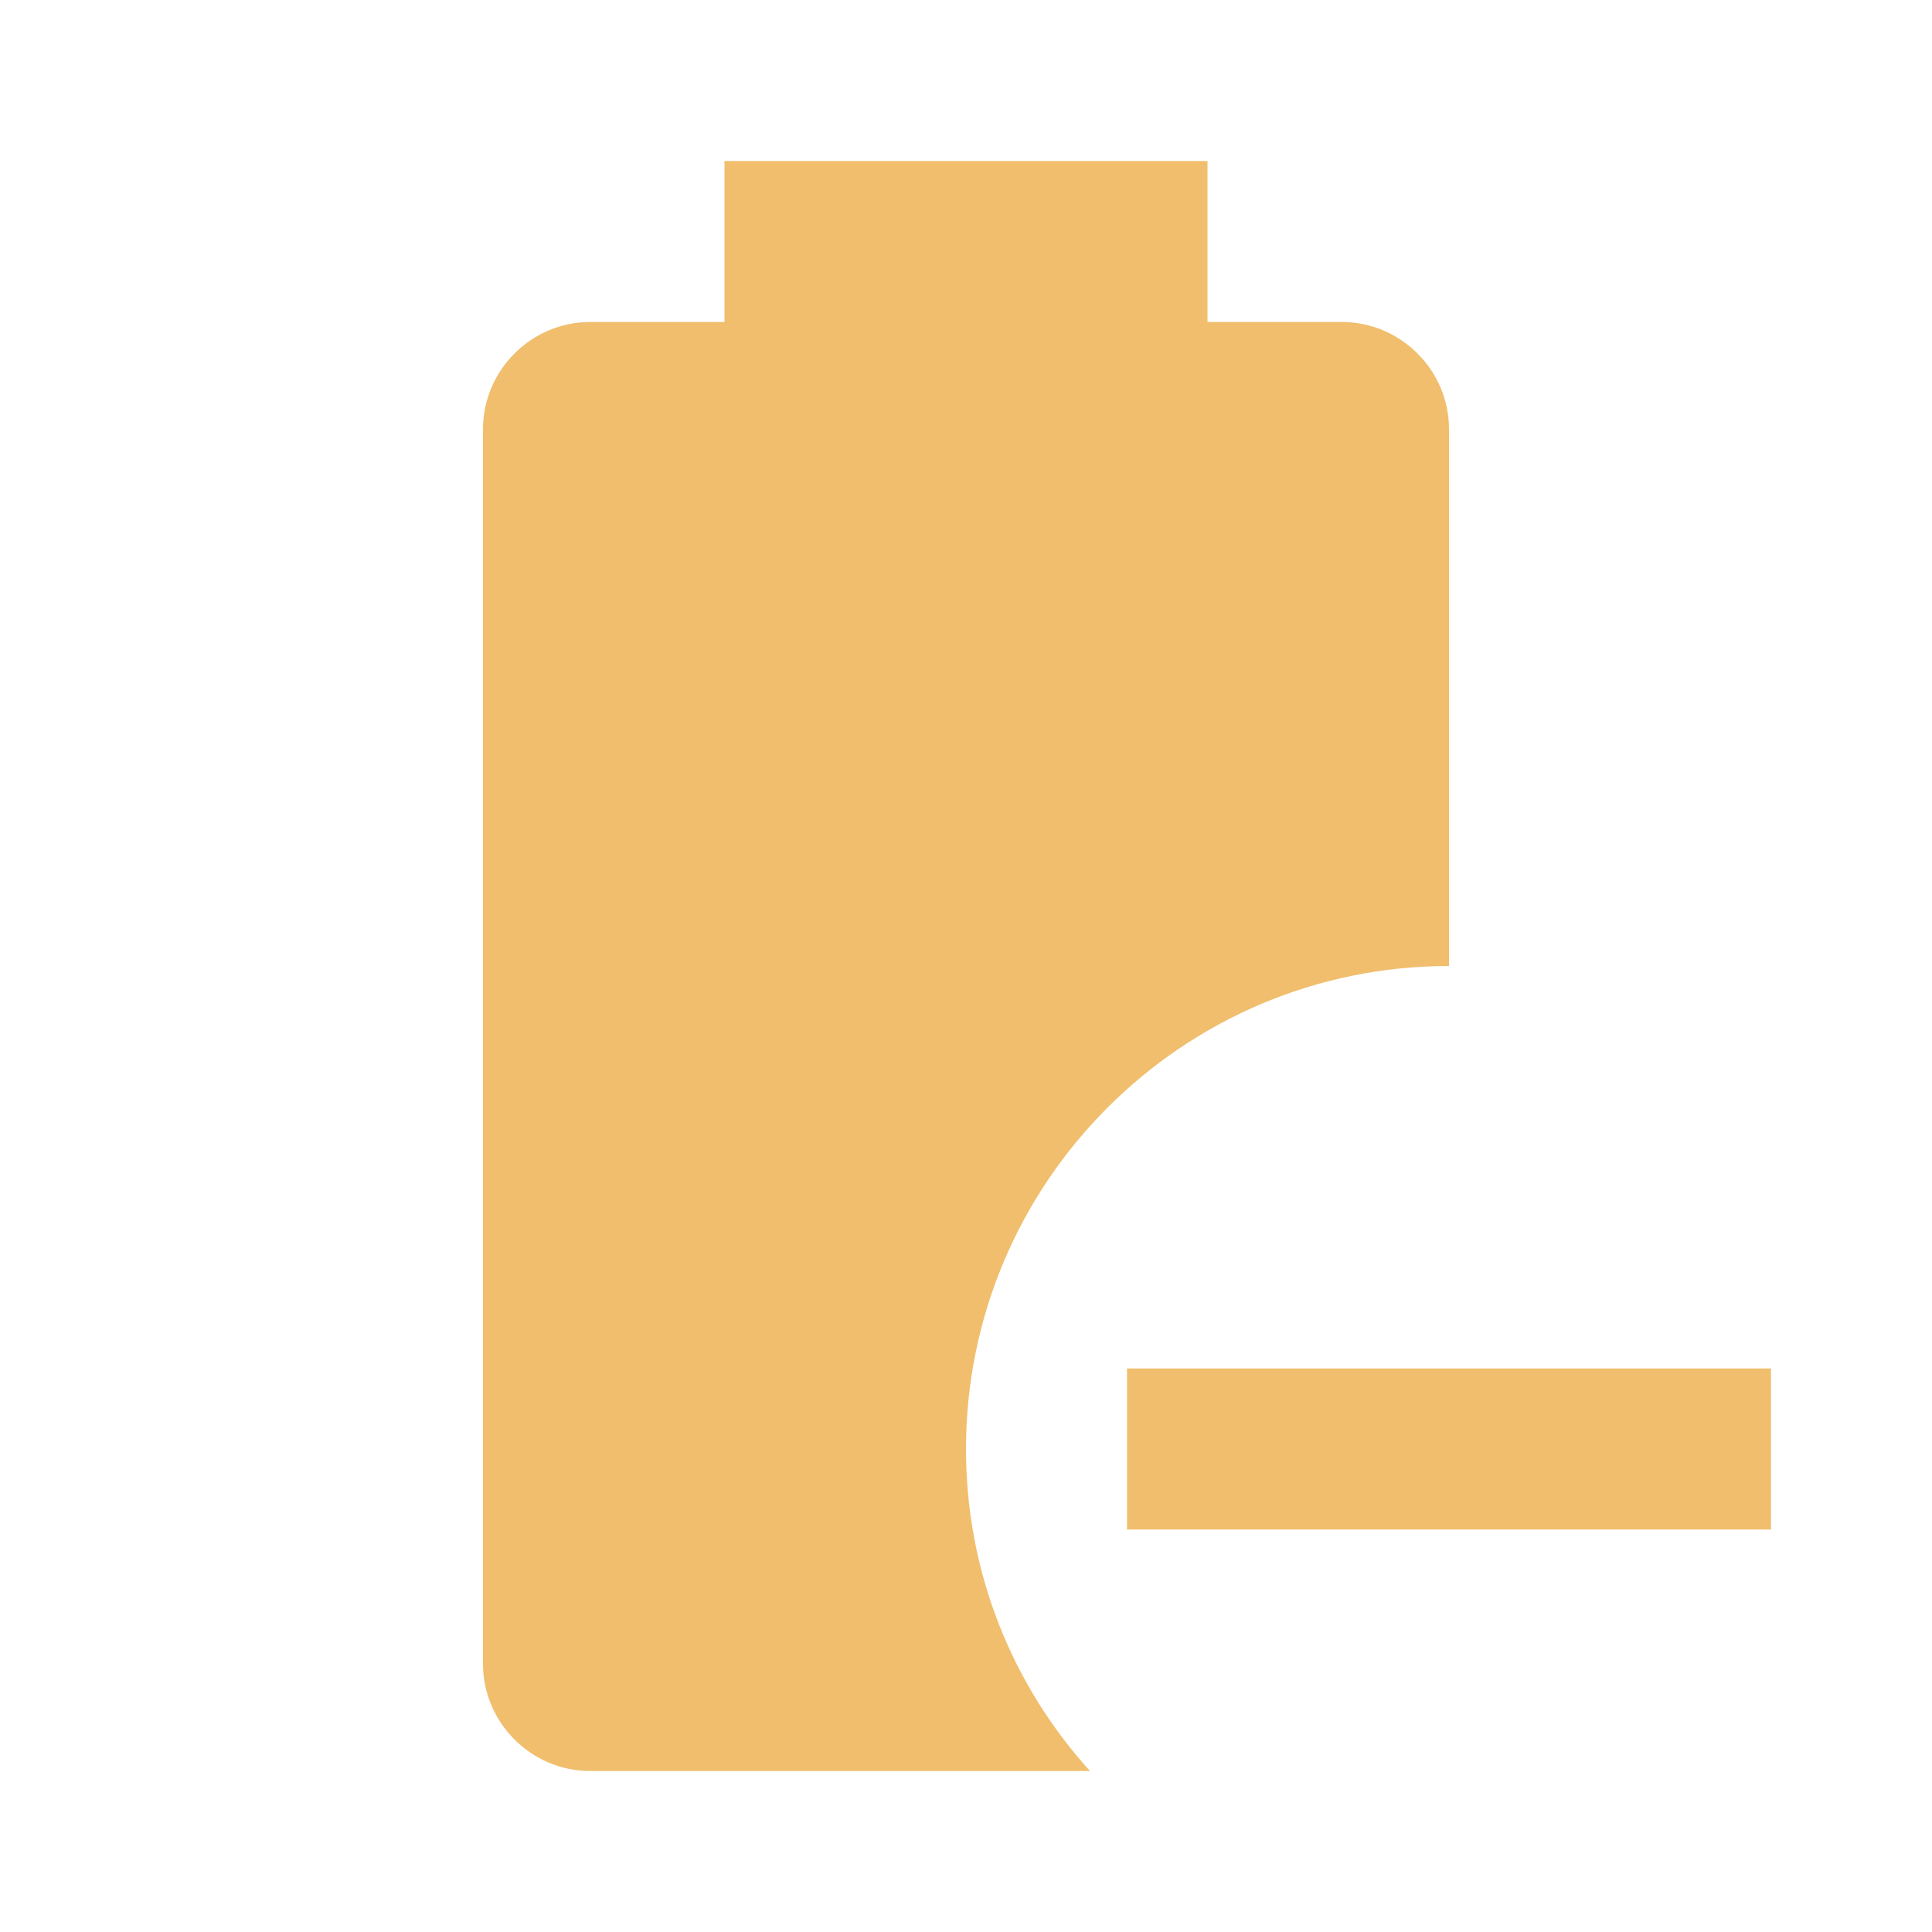
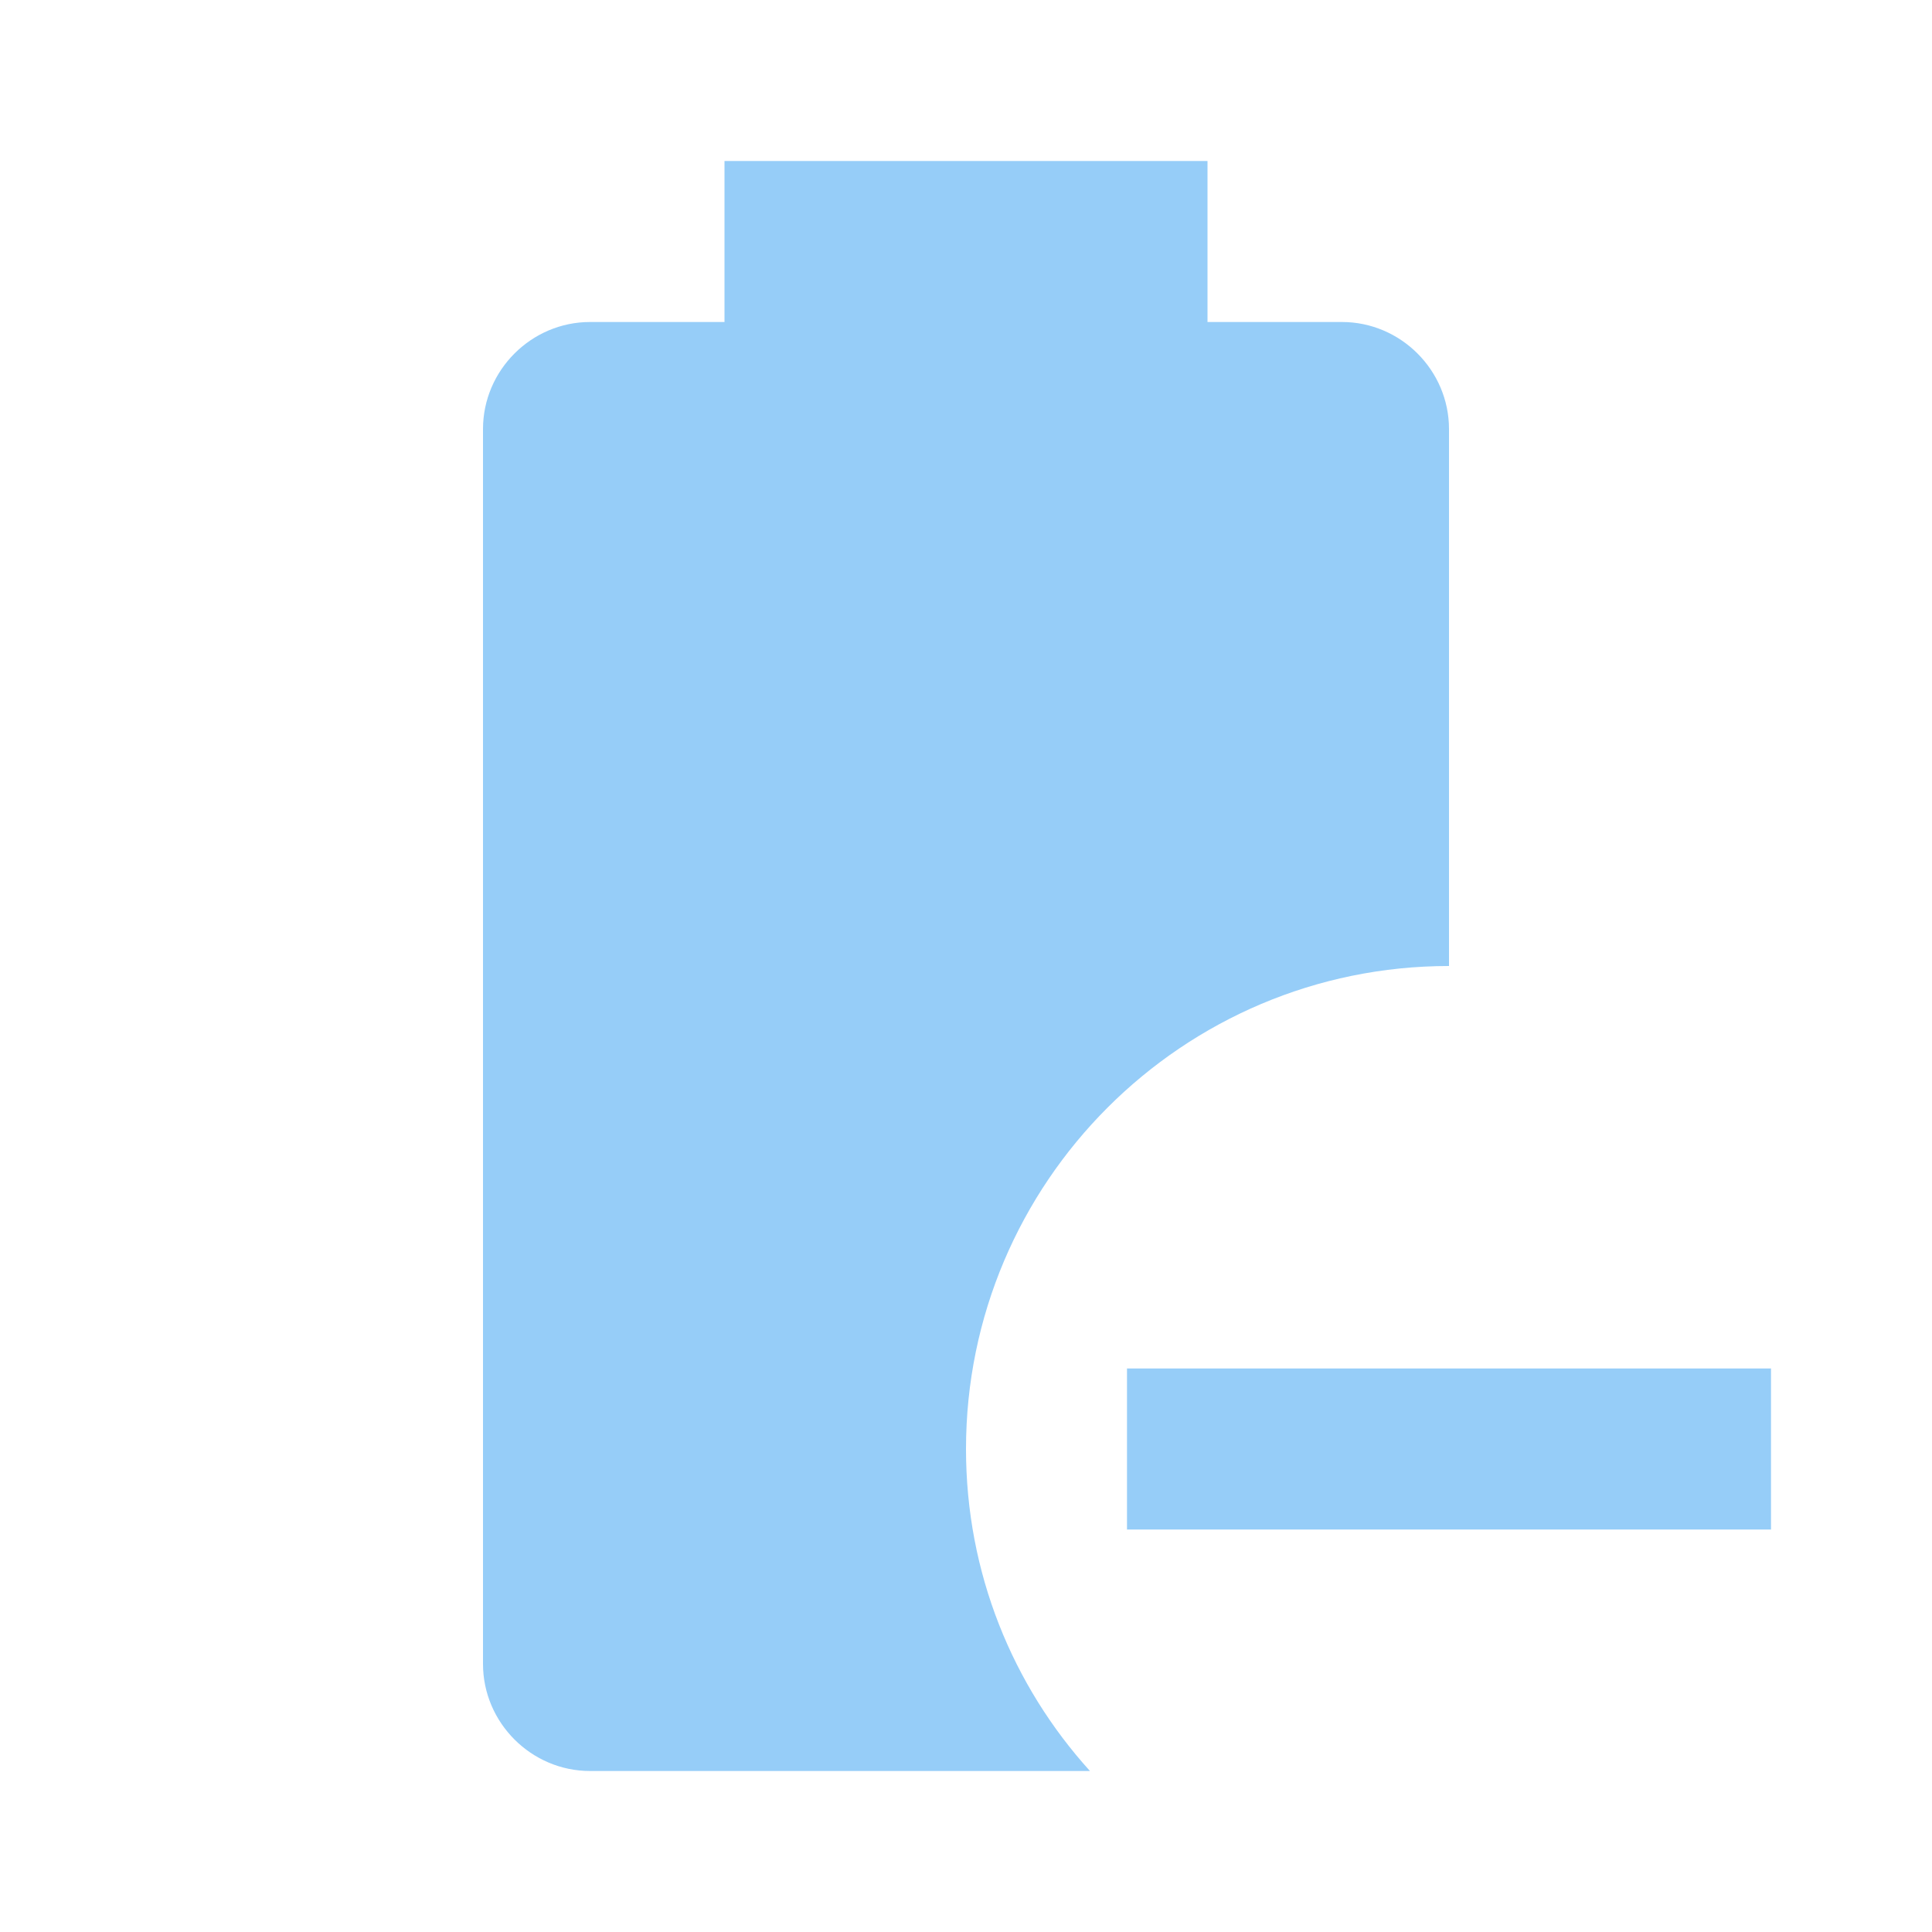
- <svg xmlns="http://www.w3.org/2000/svg" fill="#F0BE6D" preserveAspectRatio="xMidYMid meet" id="mdi-battery-minus" viewBox="0 0 24 24">
+ <svg xmlns="http://www.w3.org/2000/svg" fill="#96CDF8" preserveAspectRatio="xMidYMid meet" id="mdi-battery-minus" viewBox="0 0 24 24">
  <path d="M13.54 22H7.33C6.6 22 6 21.4 6 20.67V5.33C6 4.6 6.6 4 7.33 4H9V2H15V4H16.67C17.4 4 18 4.6 18 5.33V12C14.69 12 12 14.69 12 18C12 19.54 12.58 20.94 13.54 22M22 17V19H14V17H22Z" />
</svg>
